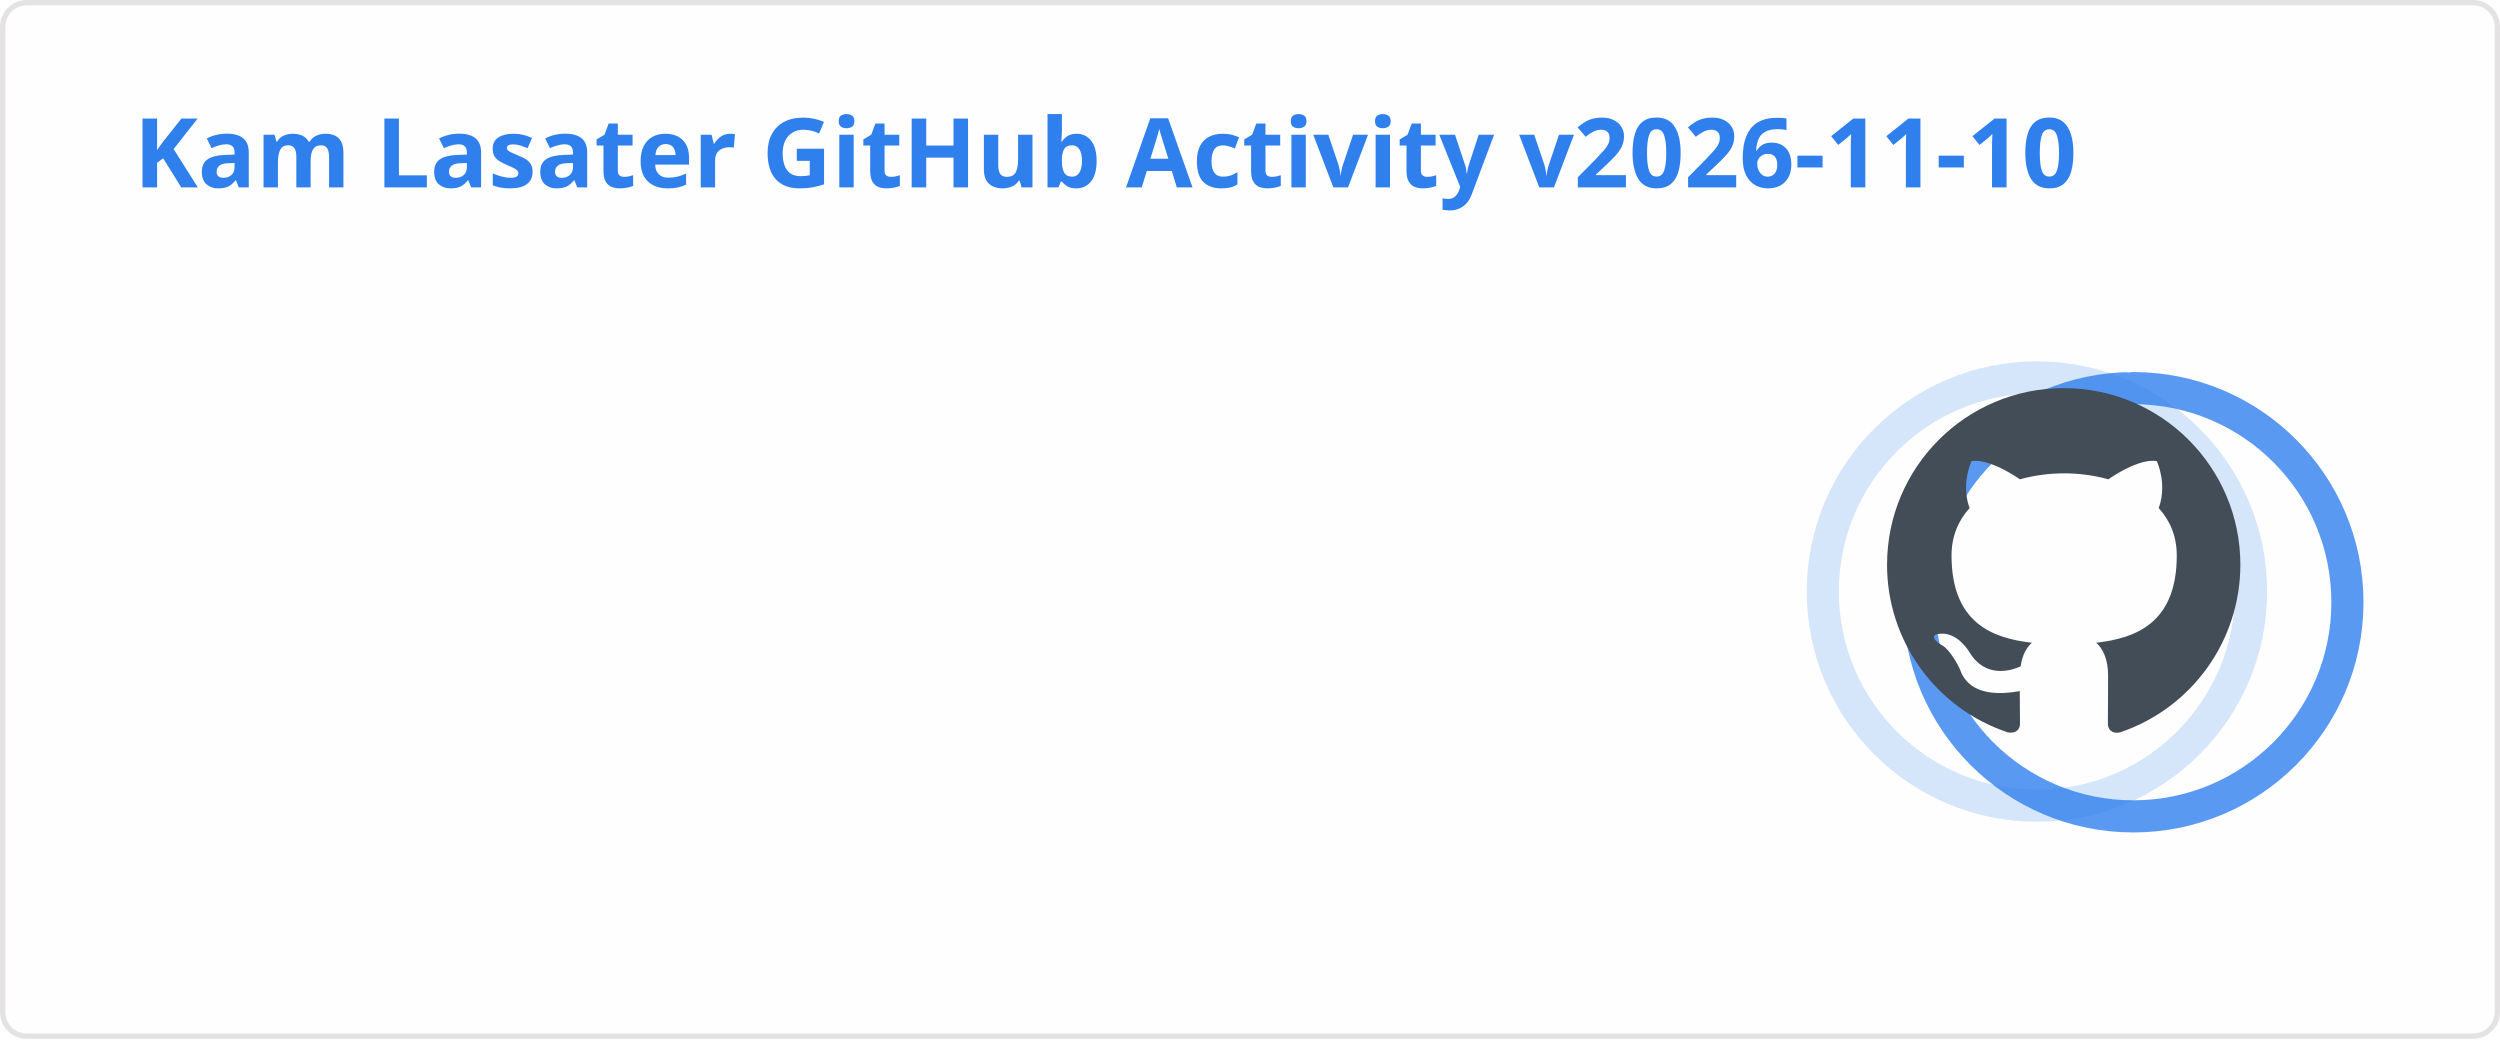
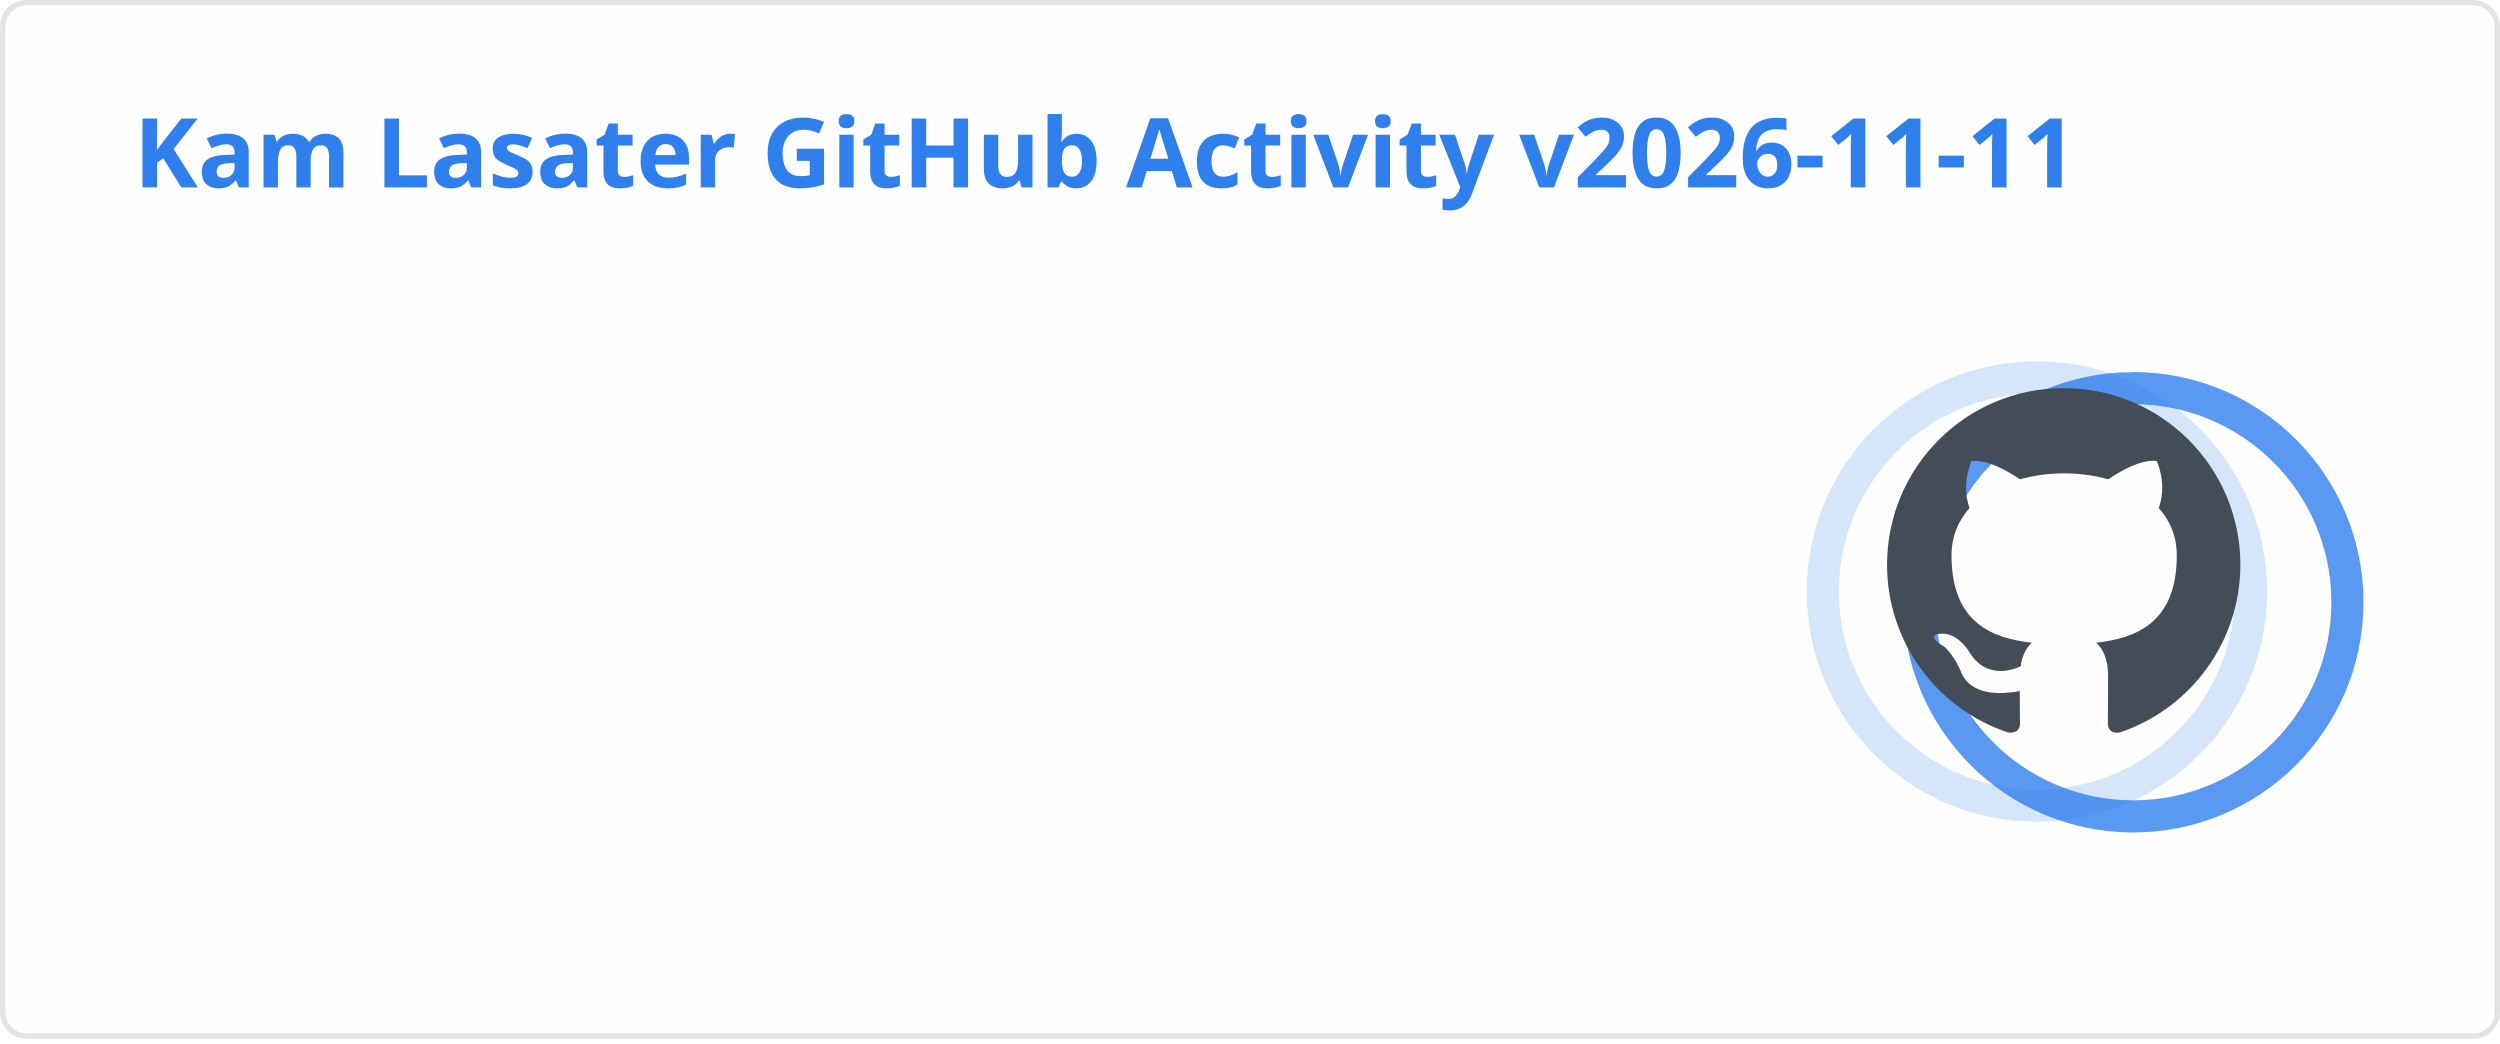
<svg xmlns="http://www.w3.org/2000/svg" width="467" height="195" viewBox="0 0 467 195" fill="none" role="img" aria-labelledby="descId">
  <style>
          .header {
            font: 600 18px 'Segoe UI', Ubuntu, Sans-Serif;
            fill: #2f80ed;
            animation: fadeInAnimation 0.8s ease-in-out forwards;
          }
          @supports(-moz-appearance: auto) {
            /* Selector detects Firefox */
            .header { font-size: 15.5px; }
          }
          
    .stat {
      font: 600 14px 'Segoe UI', Ubuntu, "Helvetica Neue", Sans-Serif; fill: #434d58;
    }
    @supports(-moz-appearance: auto) {
      /* Selector detects Firefox */
      .stat { font-size:12px; }
    }
    .stagger {
      opacity: 0;
      animation: fadeInAnimation 0.3s ease-in-out forwards;
    }
    .rank-text {
      font: 800 24px 'Segoe UI', Ubuntu, Sans-Serif; fill: #434d58;
      animation: scaleInAnimation 0.3s ease-in-out forwards;
    }
    .rank-percentile-header {
      font-size: 14px;
    }
    .rank-percentile-text {
      font-size: 16px;
    }
    
    .not_bold { font-weight: 400 }
    .bold { font-weight: 700 }
    .icon {
      fill: #4c71f2;
      display: block;
    }

    .rank-circle-rim {
      stroke: #2f80ed;
      fill: none;
      stroke-width: 6;
      opacity: 0.2;
    }
    .rank-circle {
      stroke: #2f80ed;
      stroke-dasharray: 250;
      fill: none;
      stroke-width: 6;
      stroke-linecap: round;
      opacity: 0.8;
      transform-origin: -10px 8px;
      transform: rotate(-90deg);
      animation: rankAnimation 1s forwards ease-in-out;
    }
    
    @keyframes rankAnimation {
      from {
        stroke-dashoffset: 251.327;
      }
      to {
-         stroke-dashoffset: 77.246;
+         stroke-dashoffset: 77.226;
      }
    }
  
  

          
      /* Animations */
      @keyframes scaleInAnimation {
        from {
          transform: translate(-5px, 5px) scale(0);
        }
        to {
          transform: translate(-5px, 5px) scale(1);
        }
      }
      @keyframes fadeInAnimation {
        from {
          opacity: 0;
        }
        to {
          opacity: 1;
        }
      }
    
          * { animation-duration: 0s !important; animation-delay: 0s !important; }
        </style>
  <rect data-testid="card-bg" x="0.5" y="0.5" rx="4.5" height="99%" stroke="#e4e2e2" width="466" fill="#fffefe" stroke-opacity="1" />
  <g data-testid="card-title" transform="translate(25, 35)">
    <g transform="translate(0, 0)">
-       <text x="0" y="0" class="header" data-testid="header">Kam Lasater GitHub Activity v2026-11-10</text>
+       <text x="0" y="0" class="header" data-testid="header">Kam Lasater GitHub Activity v2026-11-11</text>
    </g>
  </g>
  <g data-testid="main-card-body" transform="translate(0, 55)">
    <g data-testid="rank-circle" transform="translate(390.5, 47.5)">
      <circle class="rank-circle-rim" cx="-10" cy="8" r="40" />
      <circle class="rank-circle" cx="-10" cy="8" r="40" />
      <g class="rank-text">
        <svg x="-38" y="-30" height="66" width="66" aria-hidden="true" viewBox="0 0 16 16" version="1.1" data-view-component="true" data-testid="github-rank-icon">
          <path d="M8 0c4.42 0 8 3.58 8 8a8.013 8.013 0 0 1-5.45 7.59c-.4.08-.55-.17-.55-.38 0-.27.01-1.13.01-2.2 0-.75-.25-1.23-.54-1.48 1.78-.2 3.65-.88 3.65-3.95 0-.88-.31-1.59-.82-2.15.08-.2.36-1.02-.08-2.12 0 0-.67-.22-2.2.82-.64-.18-1.32-.27-2-.27-.68 0-1.36.09-2 .27-1.53-1.03-2.2-.82-2.2-.82-.44 1.1-.16 1.92-.08 2.12-.51.56-.82 1.28-.82 2.15 0 3.06 1.86 3.75 3.64 3.95-.23.2-.44.55-.51 1.07-.46.21-1.61.55-2.33-.66-.15-.24-.6-.83-1.23-.82-.67.01-.27.38.01.53.34.19.73.9.82 1.13.16.45.68 1.31 2.69.94 0 .67.01 1.3.01 1.49 0 .21-.15.45-.55.38A7.995 7.995 0 0 1 0 8c0-4.42 3.58-8 8-8Z" />
        </svg>
      </g>
    </g>
    <svg x="0" y="0">
      <g transform="translate(0, 0)">
        <g class="stagger" style="animation-delay: 450ms" transform="translate(25, 0)">
          <svg data-testid="icon" class="icon" viewBox="0 0 16 16" version="1.1" width="16" height="16">
            <path fill-rule="evenodd" d="M8 .25a.75.75 0 01.673.418l1.882 3.815 4.21.612a.75.75 0 01.416 1.279l-3.046 2.97.719 4.192a.75.75 0 01-1.088.791L8 12.347l-3.766 1.98a.75.75 0 01-1.088-.79l.72-4.194L.818 6.374a.75.75 0 01.416-1.28l4.21-.611L7.327.668A.75.75 0 018 .25zm0 2.445L6.615 5.5a.75.75 0 01-.564.41l-3.097.45 2.24 2.184a.75.75 0 01.216.664l-.528 3.084 2.769-1.456a.75.75 0 01.698 0l2.77 1.456-.53-3.084a.75.75 0 01.216-.664l2.24-2.183-3.096-.45a.75.75 0 01-.564-.41L8 2.694v.001z" />
          </svg>
          <text class="stat  bold" x="25" y="12.5">Total Stars Earned:</text>
          <text class="stat  bold" x="219.01" y="12.5" data-testid="stars">17</text>
        </g>
      </g>
      <g transform="translate(0, 25)">
        <g class="stagger" style="animation-delay: 600ms" transform="translate(25, 0)">
          <svg data-testid="icon" class="icon" viewBox="0 0 16 16" version="1.1" width="16" height="16">
            <path fill-rule="evenodd" d="M1.643 3.143L.427 1.927A.25.25 0 000 2.104V5.75c0 .138.112.25.25.25h3.646a.25.25 0 00.177-.427L2.715 4.215a6.5 6.5 0 11-1.18 4.458.75.75 0 10-1.493.154 8.001 8.001 0 101.6-5.684zM7.75 4a.75.75 0 01.75.75v2.992l2.028.812a.75.75 0 01-.557 1.392l-2.5-1A.75.75 0 017 8.25v-3.5A.75.75 0 017.75 4z" />
          </svg>
          <text class="stat  bold" x="25" y="12.5">Total Commits (last year):</text>
          <text class="stat  bold" x="219.01" y="12.5" data-testid="commits">1.1k</text>
        </g>
      </g>
      <g transform="translate(0, 50)">
        <g class="stagger" style="animation-delay: 750ms" transform="translate(25, 0)">
          <svg data-testid="icon" class="icon" viewBox="0 0 16 16" version="1.1" width="16" height="16">
            <path fill-rule="evenodd" d="M7.177 3.073L9.573.677A.25.25 0 0110 .854v4.792a.25.25 0 01-.427.177L7.177 3.427a.25.25 0 010-.354zM3.75 2.5a.75.75 0 100 1.5.75.75 0 000-1.5zm-2.25.75a2.25 2.25 0 113 2.122v5.256a2.251 2.251 0 11-1.5 0V5.372A2.25 2.25 0 011.5 3.25zM11 2.5h-1V4h1a1 1 0 011 1v5.628a2.251 2.251 0 101.5 0V5A2.5 2.5 0 0011 2.5zm1 10.25a.75.75 0 111.5 0 .75.75 0 01-1.5 0zM3.75 12a.75.75 0 100 1.5.75.75 0 000-1.5z" />
          </svg>
          <text class="stat  bold" x="25" y="12.5">Total PRs:</text>
-           <text class="stat  bold" x="219.01" y="12.5" data-testid="prs">594</text>
+           <text class="stat  bold" x="219.01" y="12.5" data-testid="prs">595</text>
        </g>
      </g>
      <g transform="translate(0, 75)">
        <g class="stagger" style="animation-delay: 900ms" transform="translate(25, 0)">
          <svg data-testid="icon" class="icon" viewBox="0 0 16 16" version="1.1" width="16" height="16">
            <path fill-rule="evenodd" d="M8 1.5a6.5 6.5 0 100 13 6.5 6.5 0 000-13zM0 8a8 8 0 1116 0A8 8 0 010 8zm9 3a1 1 0 11-2 0 1 1 0 012 0zm-.25-6.25a.75.75 0 00-1.5 0v3.5a.75.75 0 001.5 0v-3.5z" />
          </svg>
          <text class="stat  bold" x="25" y="12.5">Total Issues:</text>
          <text class="stat  bold" x="219.01" y="12.5" data-testid="issues">86</text>
        </g>
      </g>
      <g transform="translate(0, 100)">
        <g class="stagger" style="animation-delay: 1050ms" transform="translate(25, 0)">
          <svg data-testid="icon" class="icon" viewBox="0 0 16 16" version="1.1" width="16" height="16">
            <path fill-rule="evenodd" d="M2 2.5A2.5 2.5 0 014.5 0h8.75a.75.75 0 01.75.75v12.5a.75.75 0 01-.75.75h-2.5a.75.75 0 110-1.5h1.75v-2h-8a1 1 0 00-.714 1.7.75.75 0 01-1.072 1.05A2.495 2.495 0 012 11.5v-9zm10.5-1V9h-8c-.356 0-.694.074-1 .208V2.5a1 1 0 011-1h8zM5 12.25v3.25a.25.25 0 00.4.2l1.45-1.087a.25.25 0 01.3 0L8.6 15.7a.25.25 0 00.4-.2v-3.25a.25.25 0 00-.25-.25h-3.5a.25.25 0 00-.25.25z" />
          </svg>
          <text class="stat  bold" x="25" y="12.5">Contributed to (last year):</text>
          <text class="stat  bold" x="219.01" y="12.5" data-testid="contribs">15</text>
        </g>
      </g>
    </svg>
  </g>
</svg>
